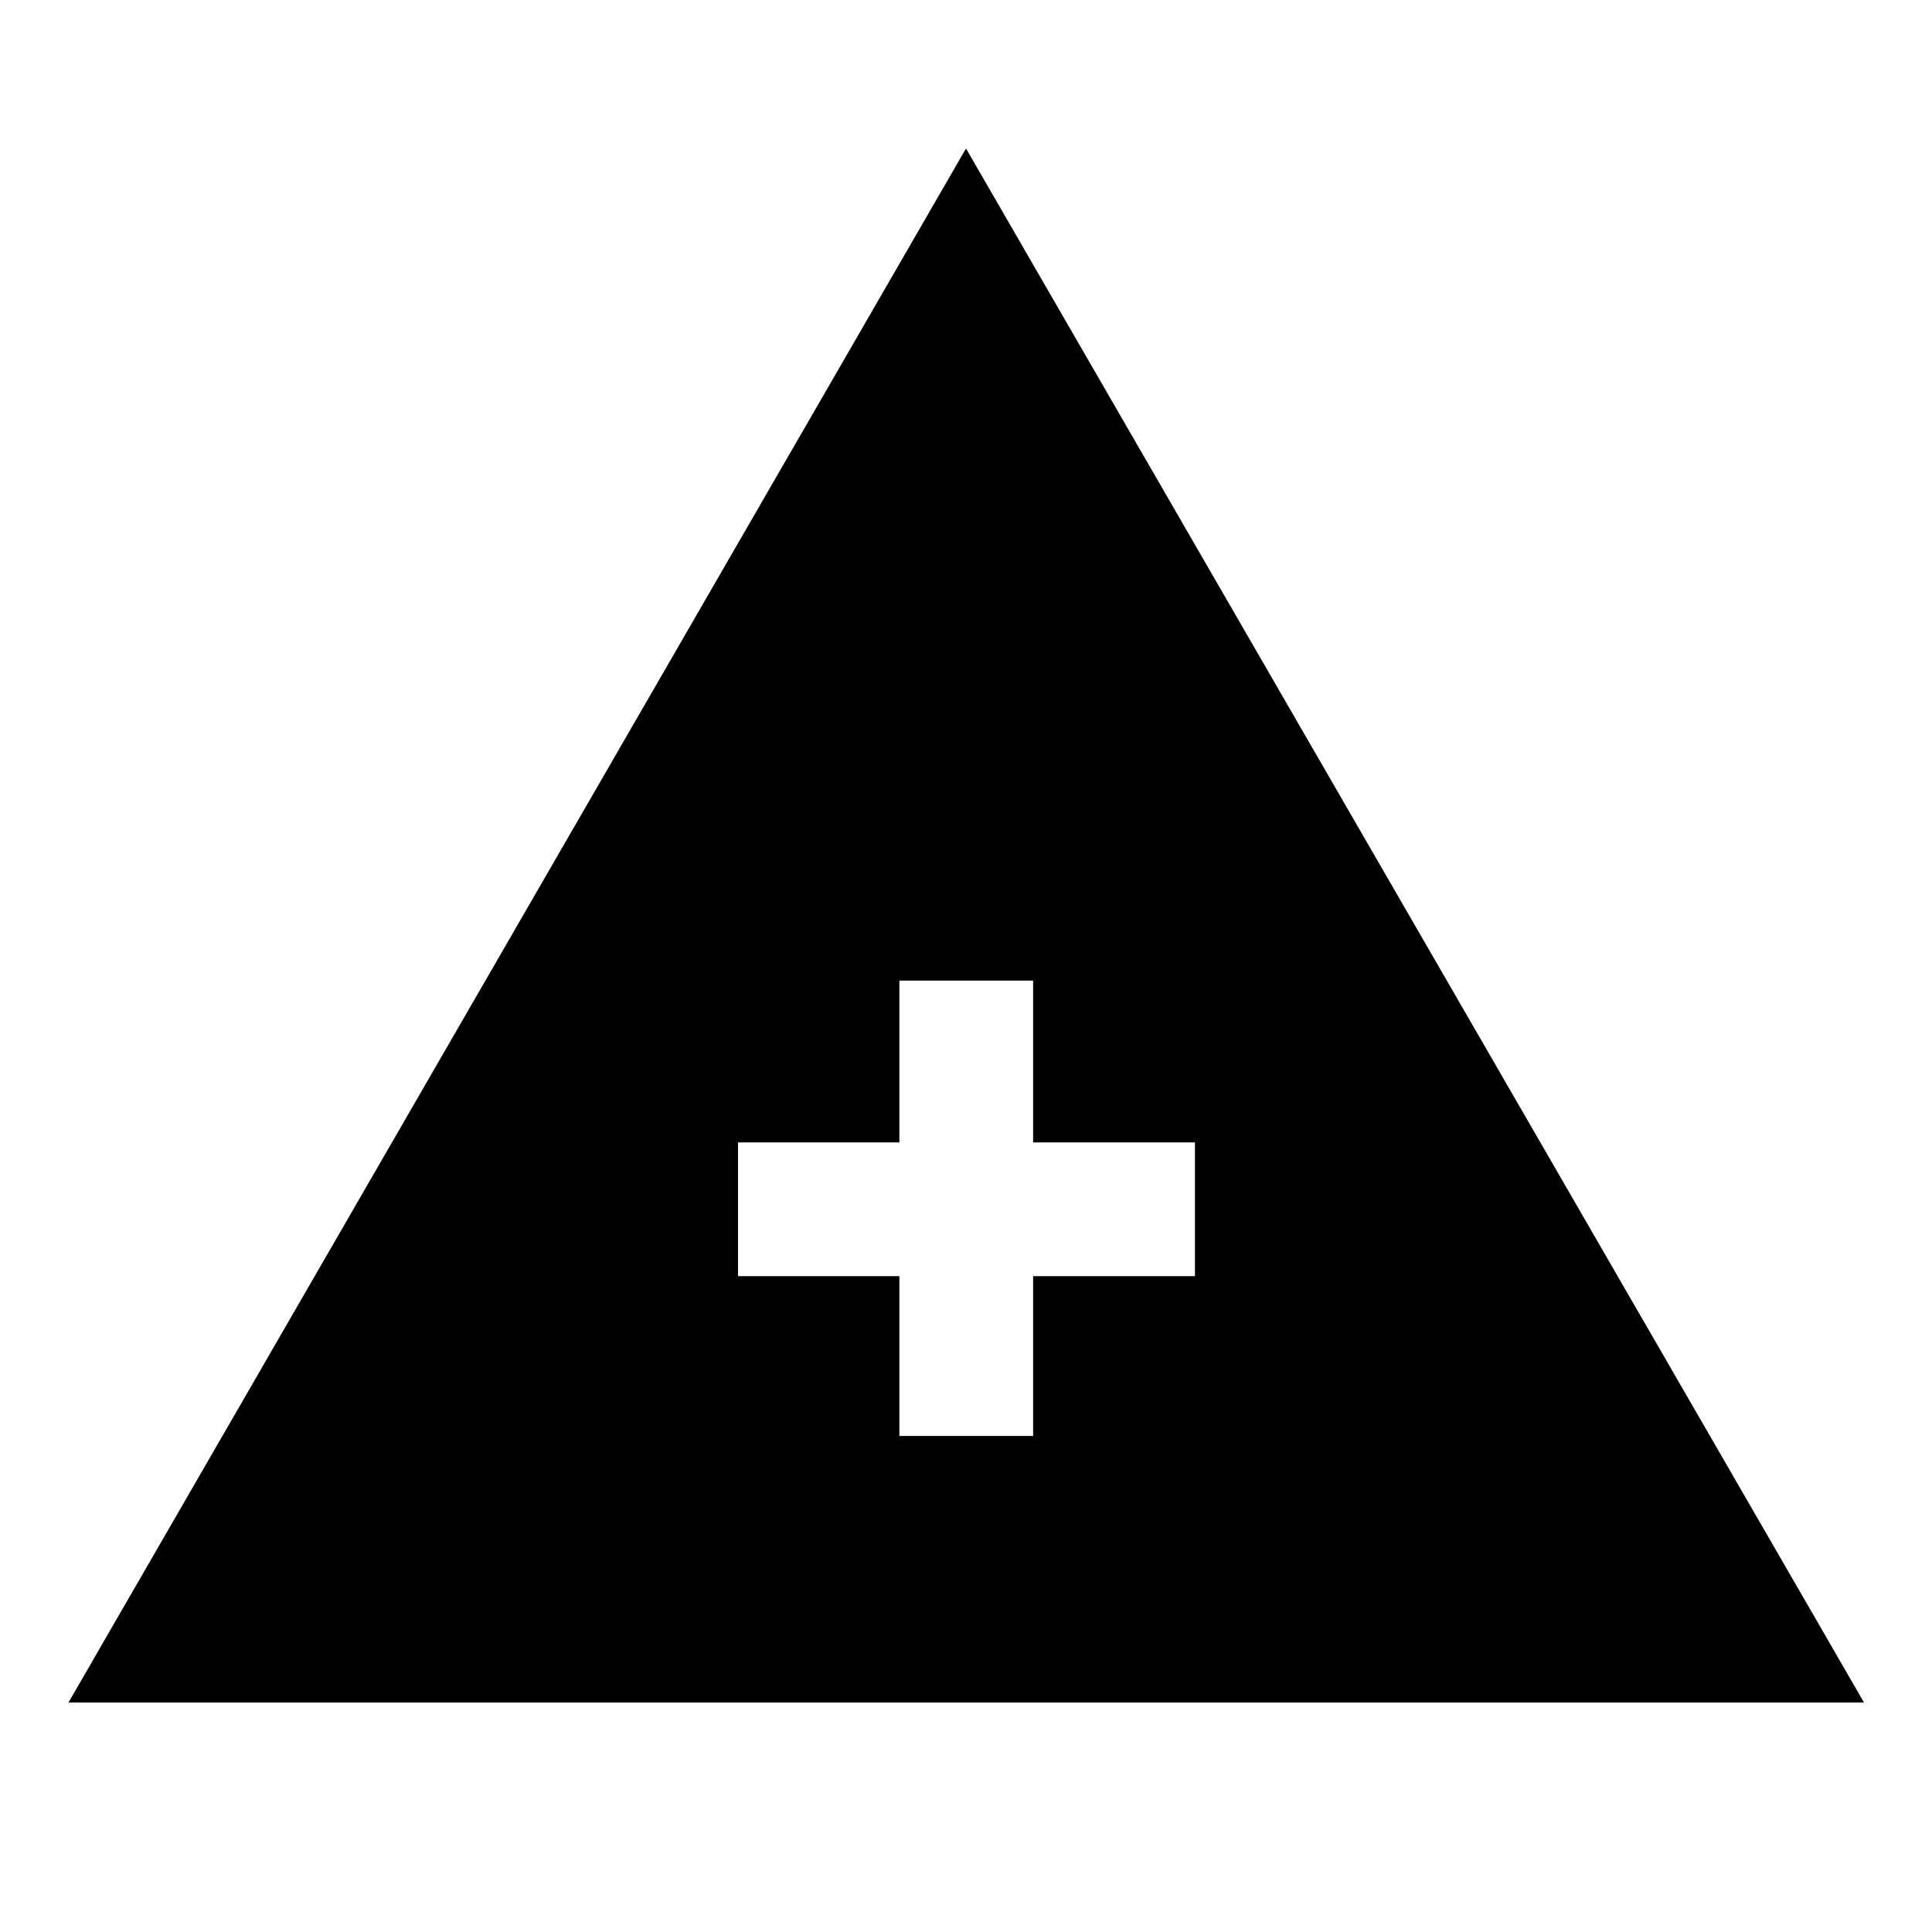
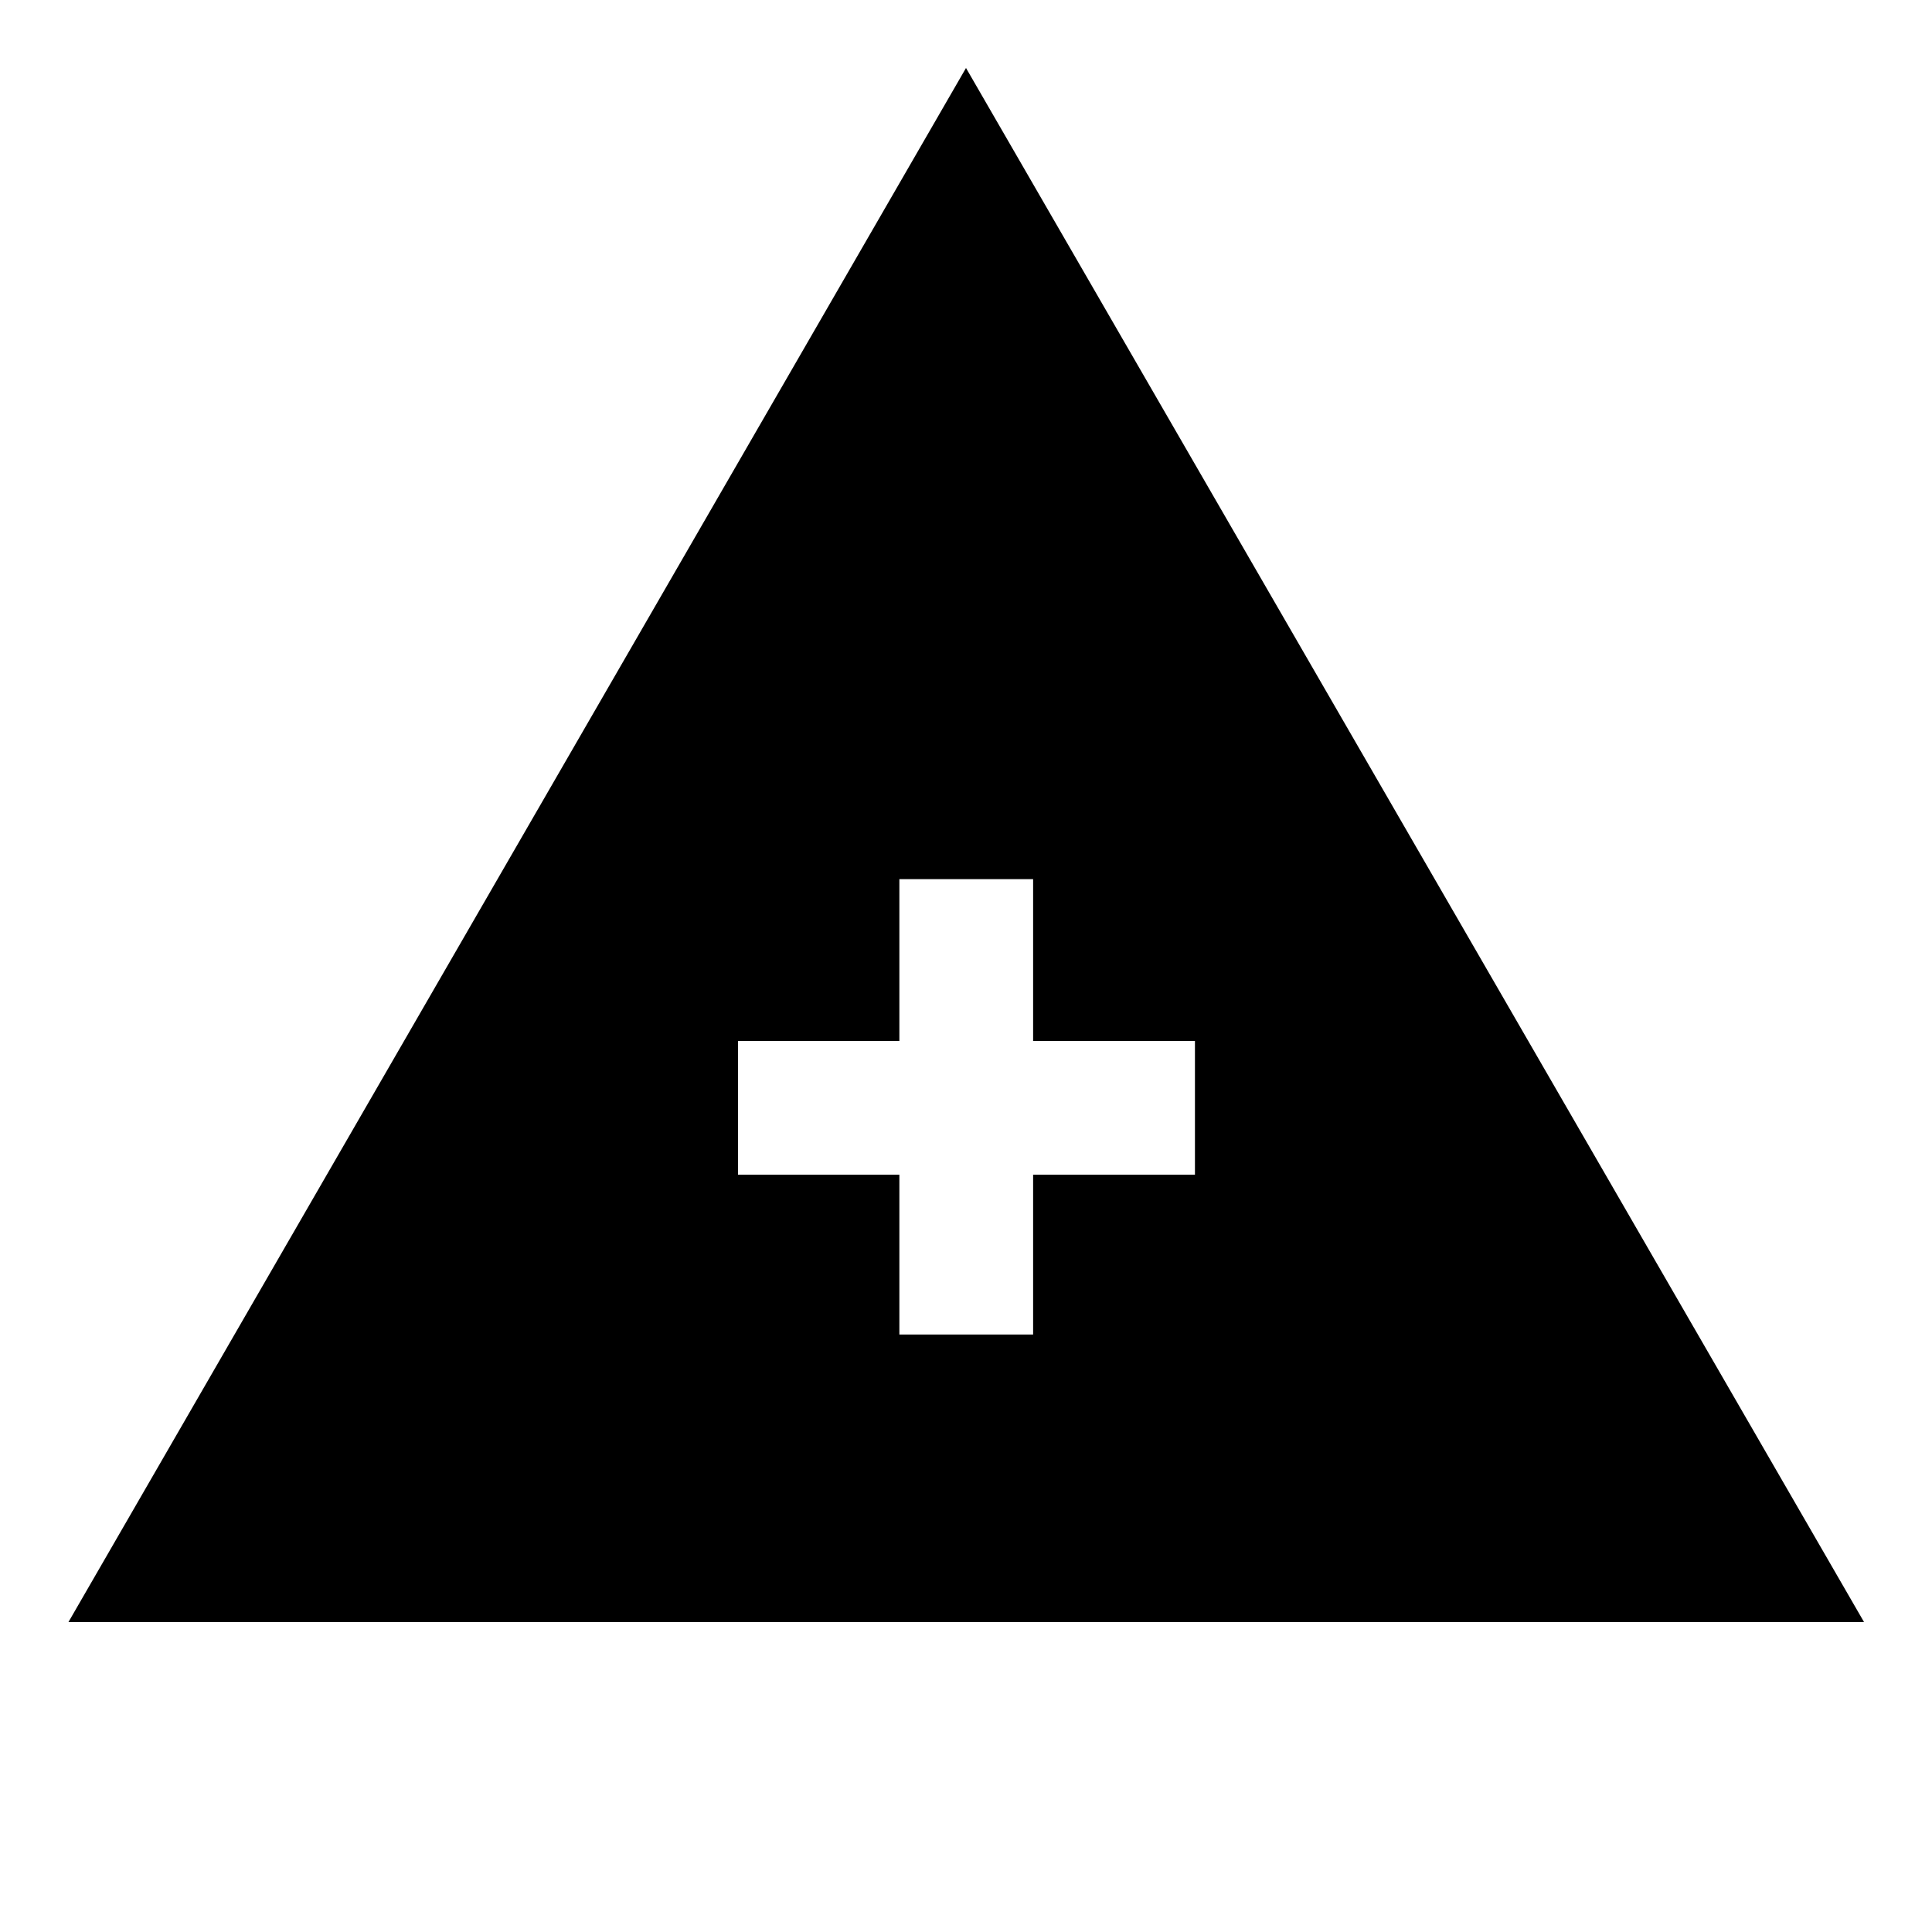
<svg xmlns="http://www.w3.org/2000/svg" width="48" height="48" viewBox="0 -960 960 960">
-   <path d="M34.02-114.02 480-886.22l446.22 772.2H34.02Zm412.87-132.46h66.46v-79.41h80.41v-66.46h-80.41v-80.41h-66.46v80.41h-80.17v66.46h80.17v79.41Z" />
+   <path d="M34.02-154.02 480-926.22l446.22 772.2H34.02Zm412.87-142.87h66.46v-79.41h80.41v-66.46h-80.41v-80.41h-66.46v80.41h-80.17v66.46h80.17v79.41Z" />
</svg>
